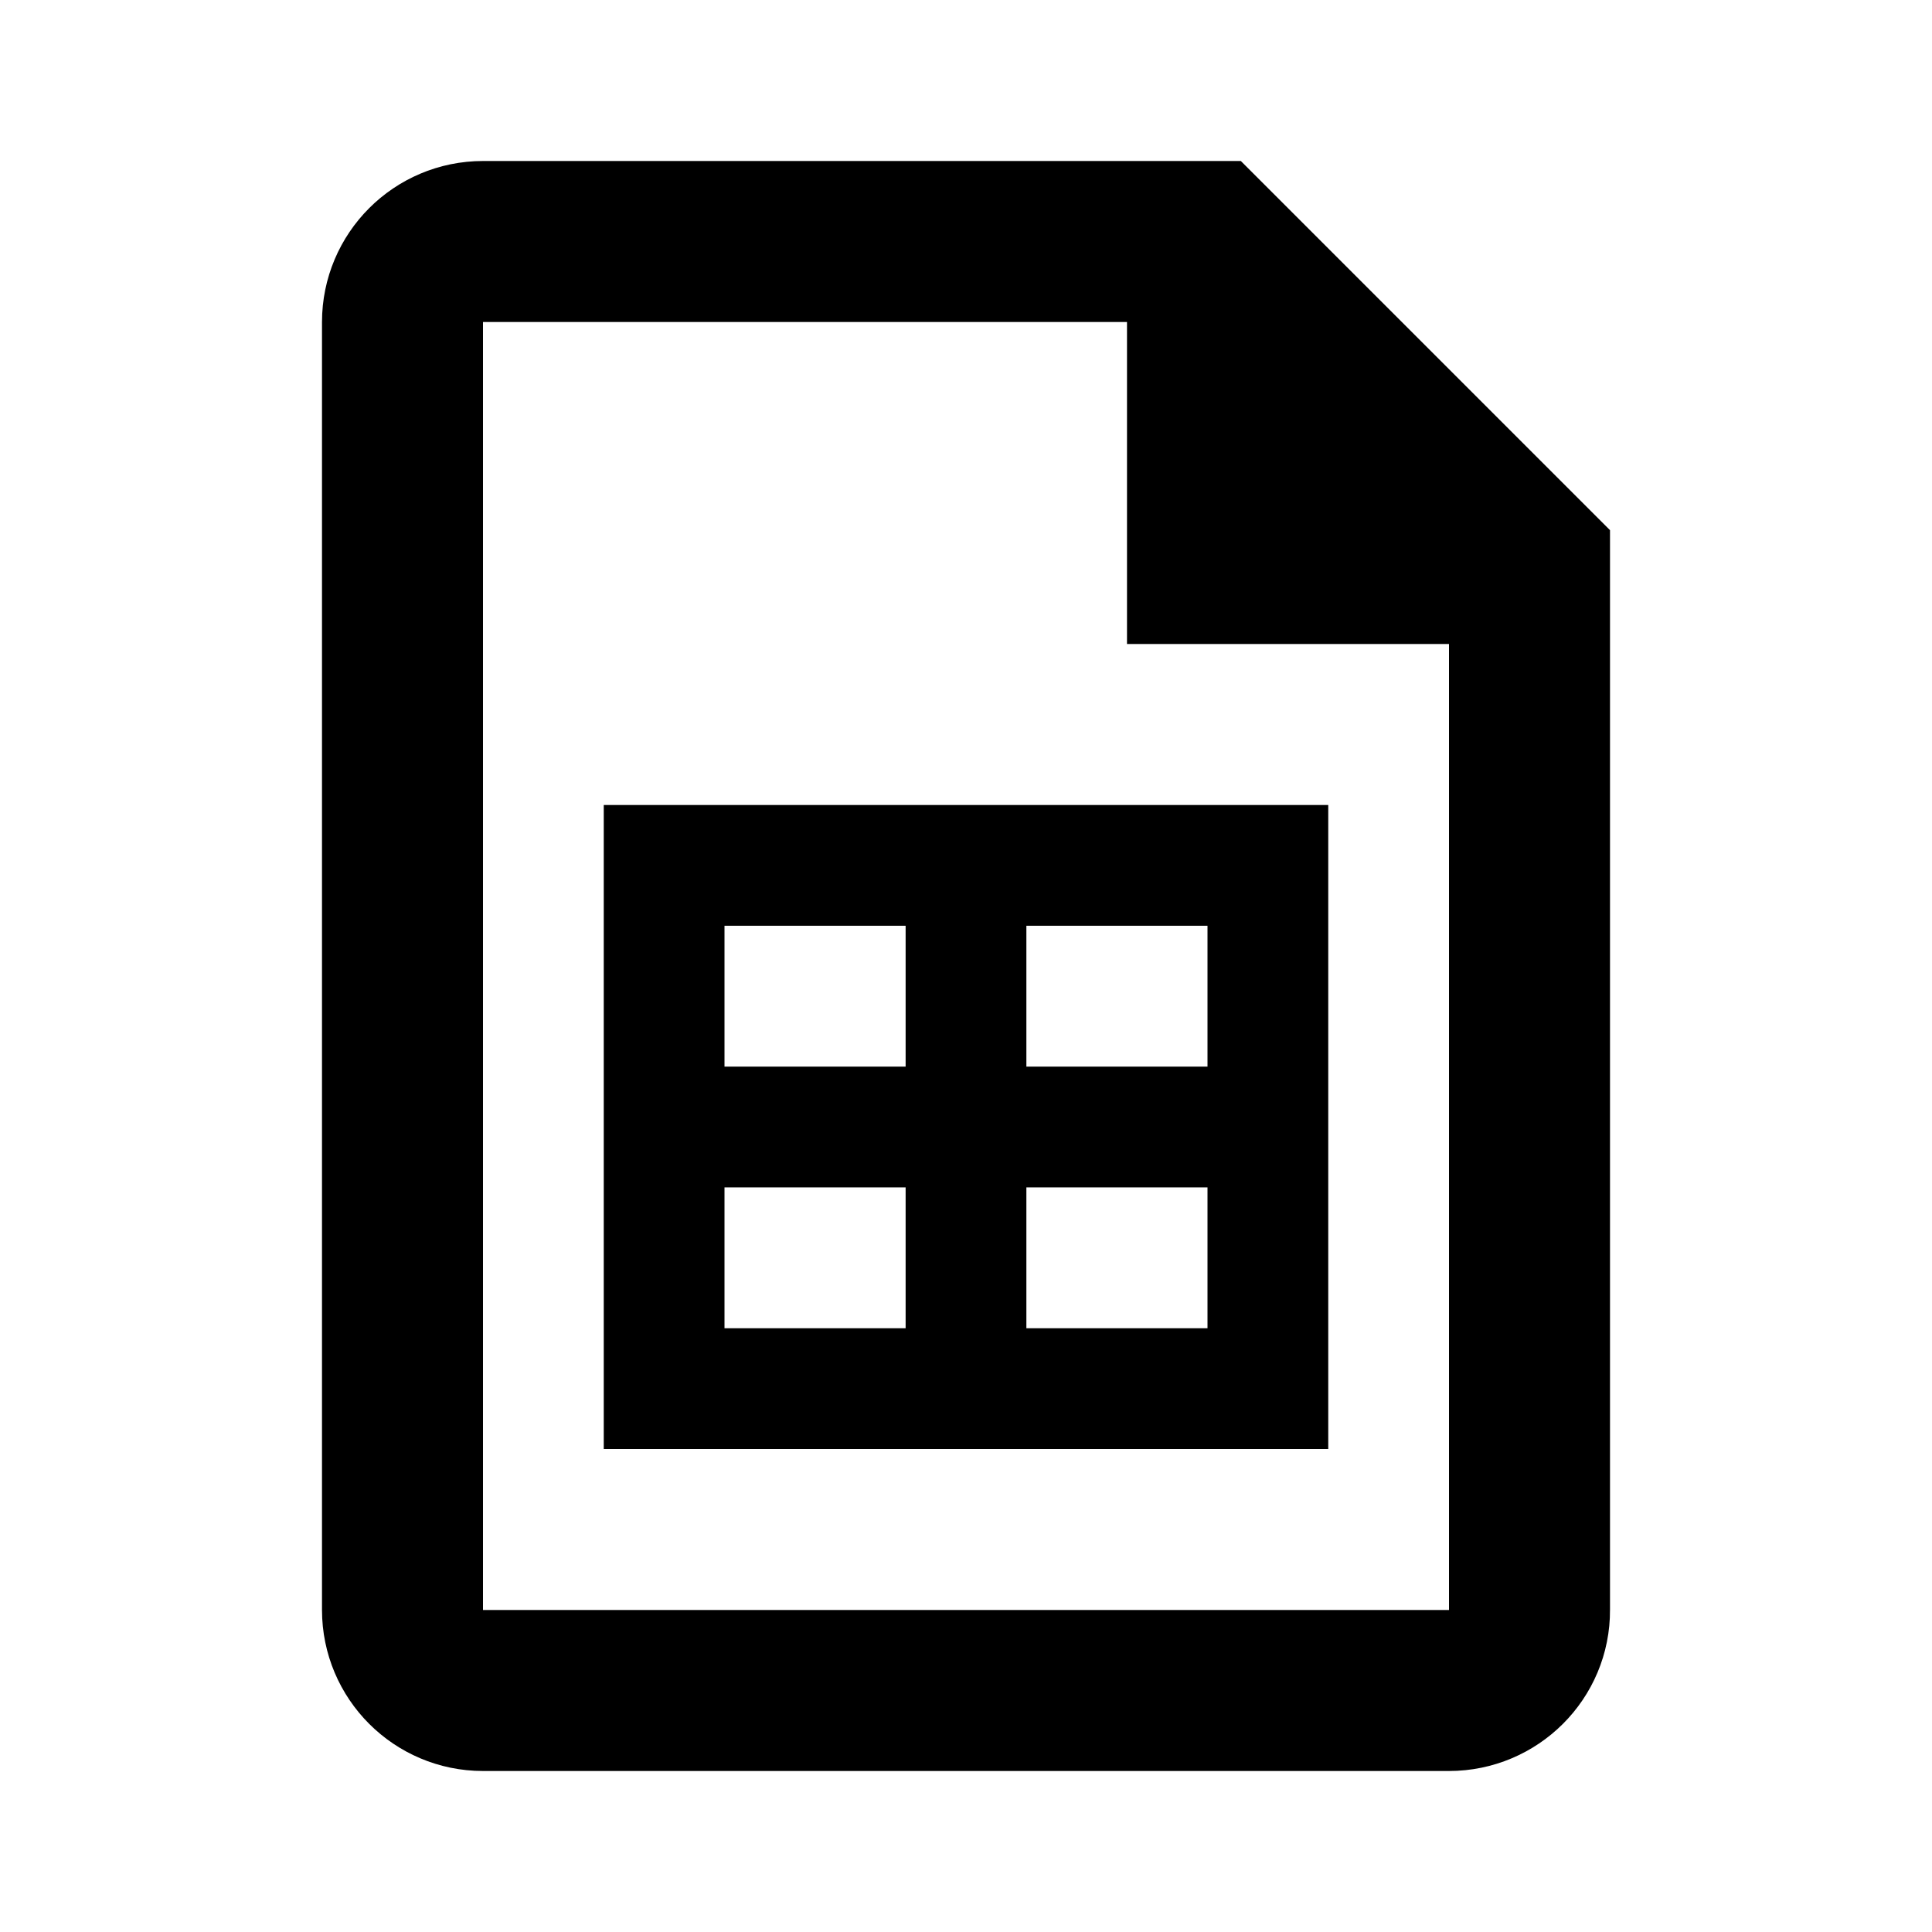
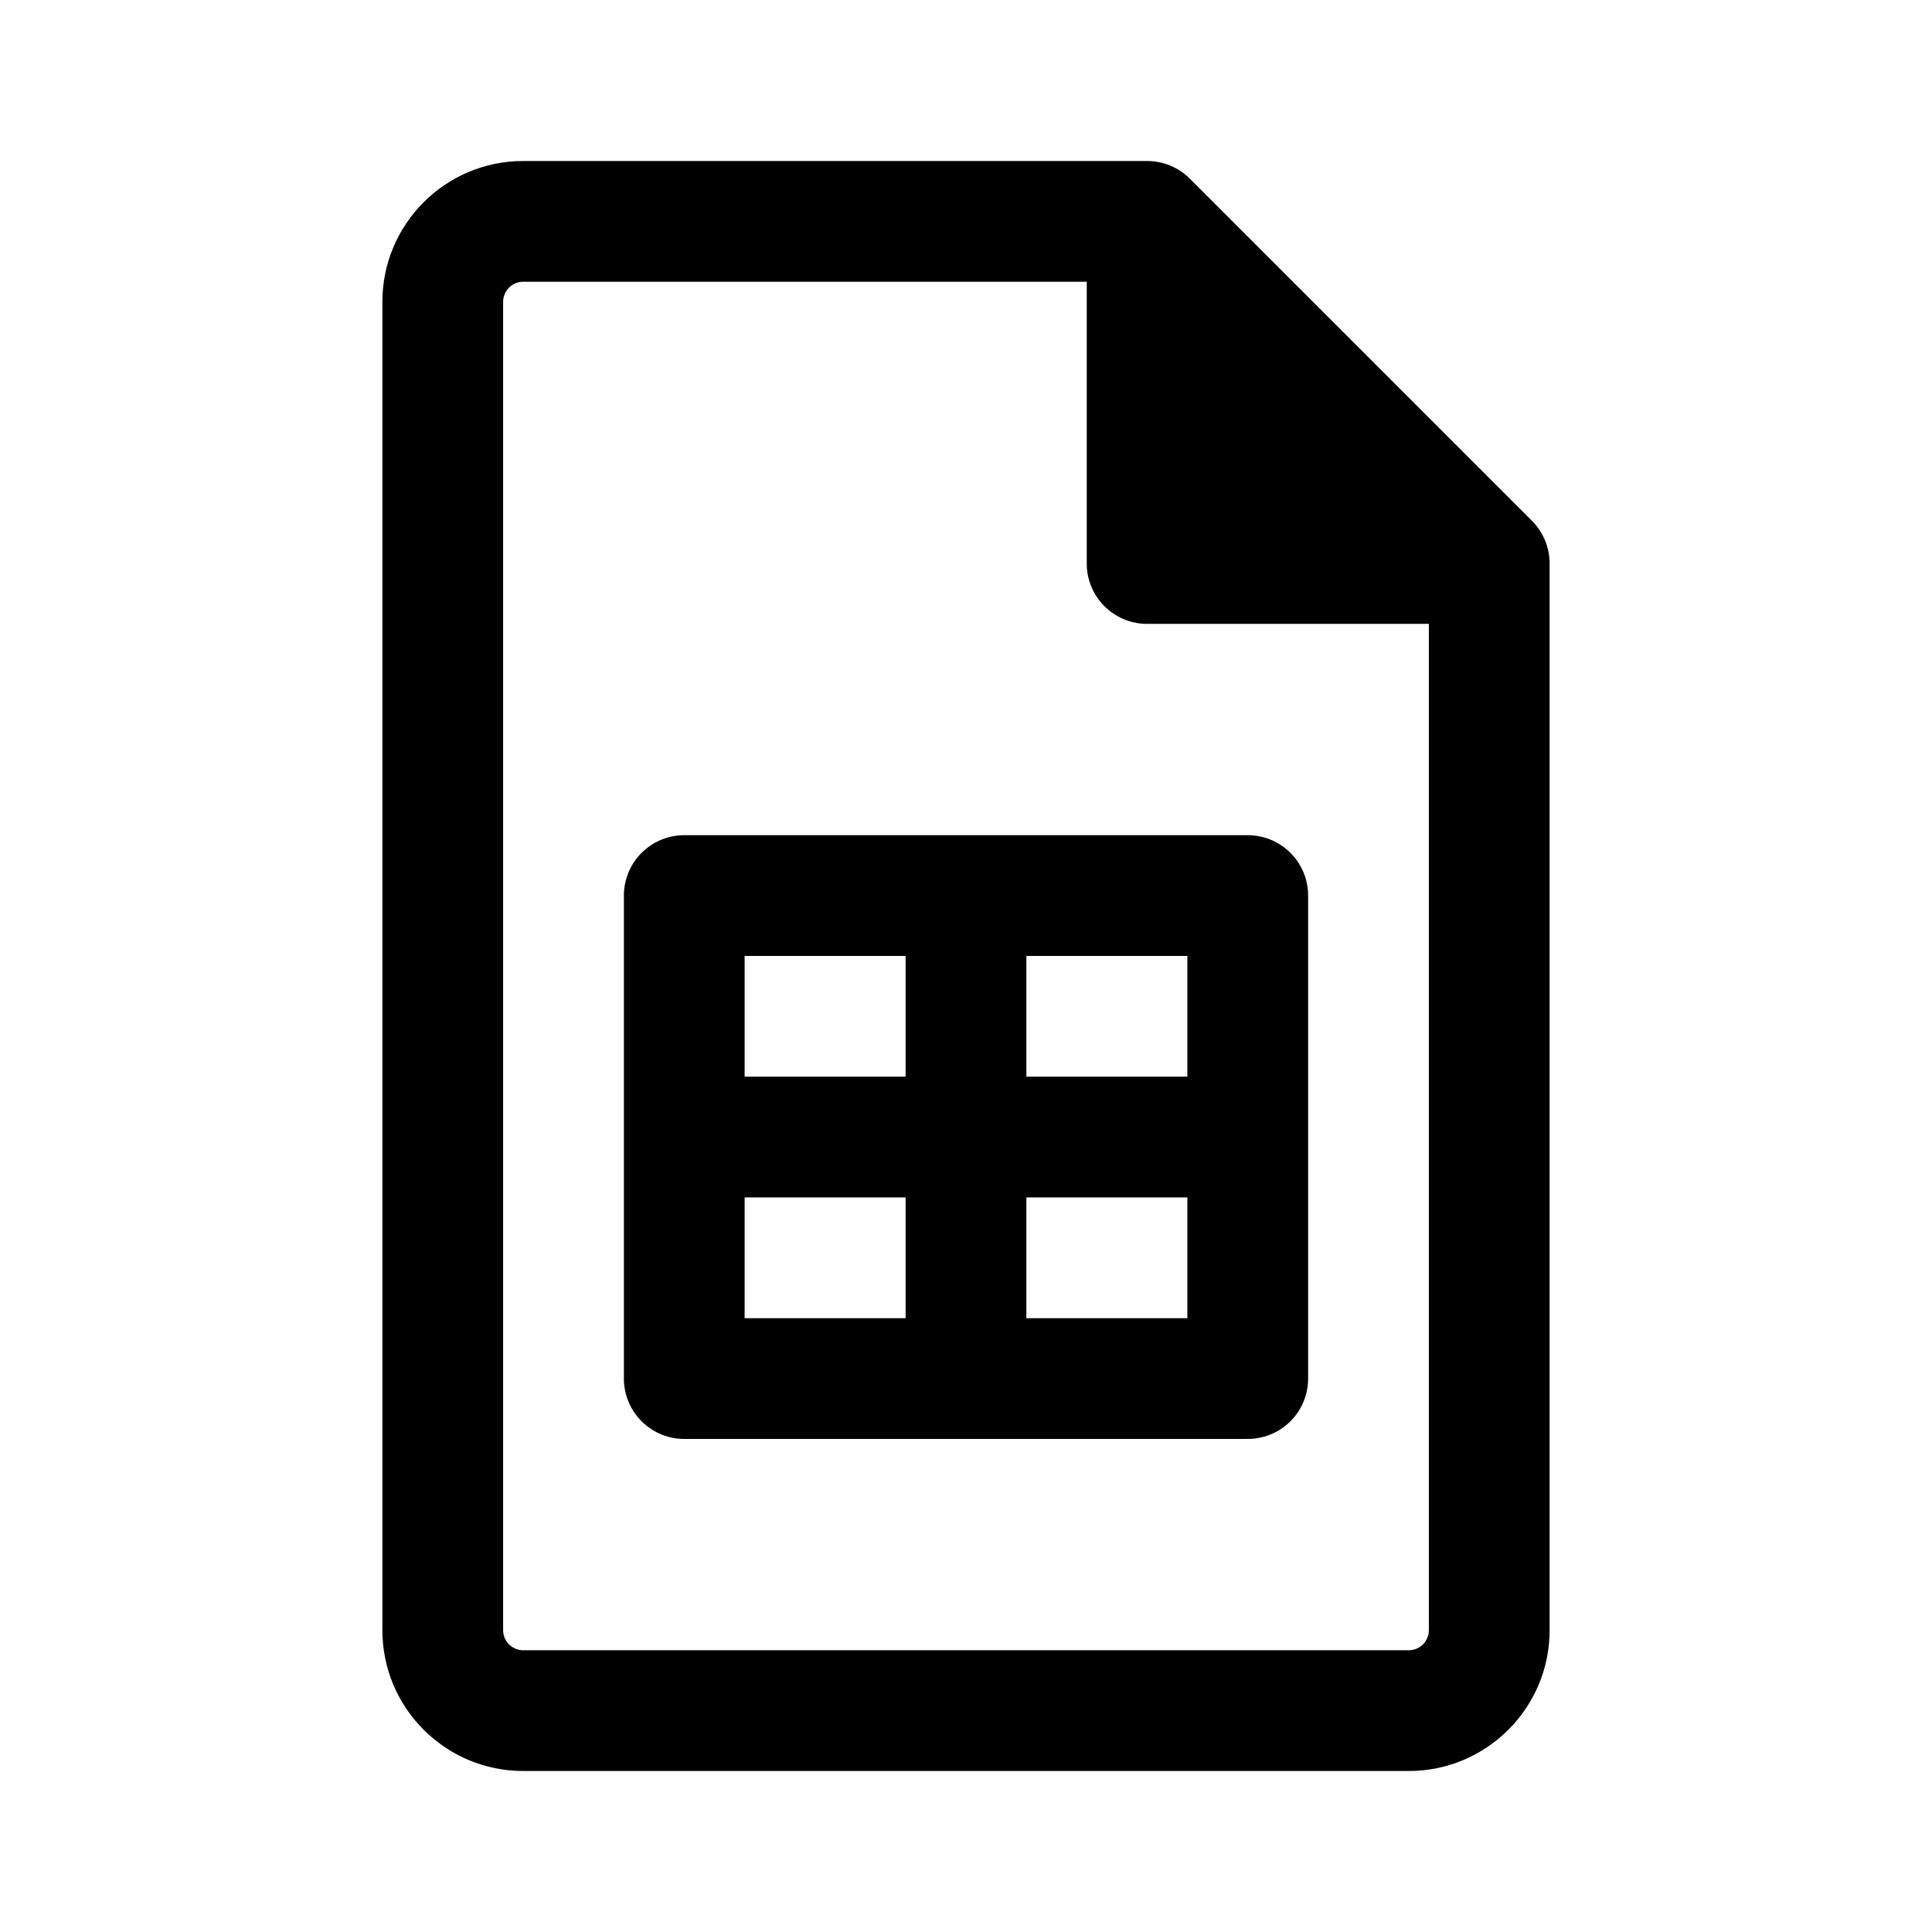
- <svg xmlns="http://www.w3.org/2000/svg" width="24" height="24" viewBox="0 0 24 24" fill="none" version="1.1" id="svg10">
-   <defs id="defs14" />
-   <path d="m 5,4 v 16 c 0,0.552 0.448,1 1,1 h 12 c 0.552,0 1.004,-0.448 1,-1 V 7 L 15,3 H 6 C 5.448,3 5,3.448 5,4 Z" stroke="#000000" stroke-width="2" id="path4" />
-   <path d="M 14,8 V 3 l 5,5 z" fill="#000000" id="path6" style="fill:#000000" />
-   <path style="color:#000000;fill:#000000;-inkscape-stroke:none" d="M 7.5,10 V 10.75 18 h 9 V 10 Z M 9,11.5 h 6 v 5 H 9 Z" id="path2007" />
-   <path style="fill:none;stroke:#000000;stroke-width:1.5;stroke-linecap:butt;stroke-linejoin:miter;stroke-miterlimit:4;stroke-dasharray:none;stroke-opacity:1" d="m 8,14 h 8" id="path3146" />
-   <path style="fill:none;stroke:#000000;stroke-width:1.5;stroke-linecap:butt;stroke-linejoin:miter;stroke-miterlimit:4;stroke-dasharray:none;stroke-opacity:1" d="m 12,10.5 v 7" id="path3148" />
+ <svg xmlns="http://www.w3.org/2000/svg" width="192" height="192" viewBox="0 0 192 192" fill="none">
+   <path d="M96 89H68V113M96 89H124V113M96 89V137M96 137H124V113M96 137H68V113M124 113H68" stroke="black" stroke-width="12" stroke-linejoin="round" />
+   <path fill-rule="evenodd" clip-rule="evenodd" d="M50 30C50 28.895 50.895 28 52 28H108V56C108 59.314 110.686 62 114 62H142V162C142 163.105 141.105 164 140 164H52C50.895 164 50 163.105 50 162V30ZM52 16C44.268 16 38 22.268 38 30V162C38 169.732 44.268 176 52 176H140C147.732 176 154 169.732 154 162V56C154 54.409 153.368 52.883 152.243 51.757L118.243 17.757C117.117 16.632 115.591 16 114 16H52Z" fill="black" />
</svg>
